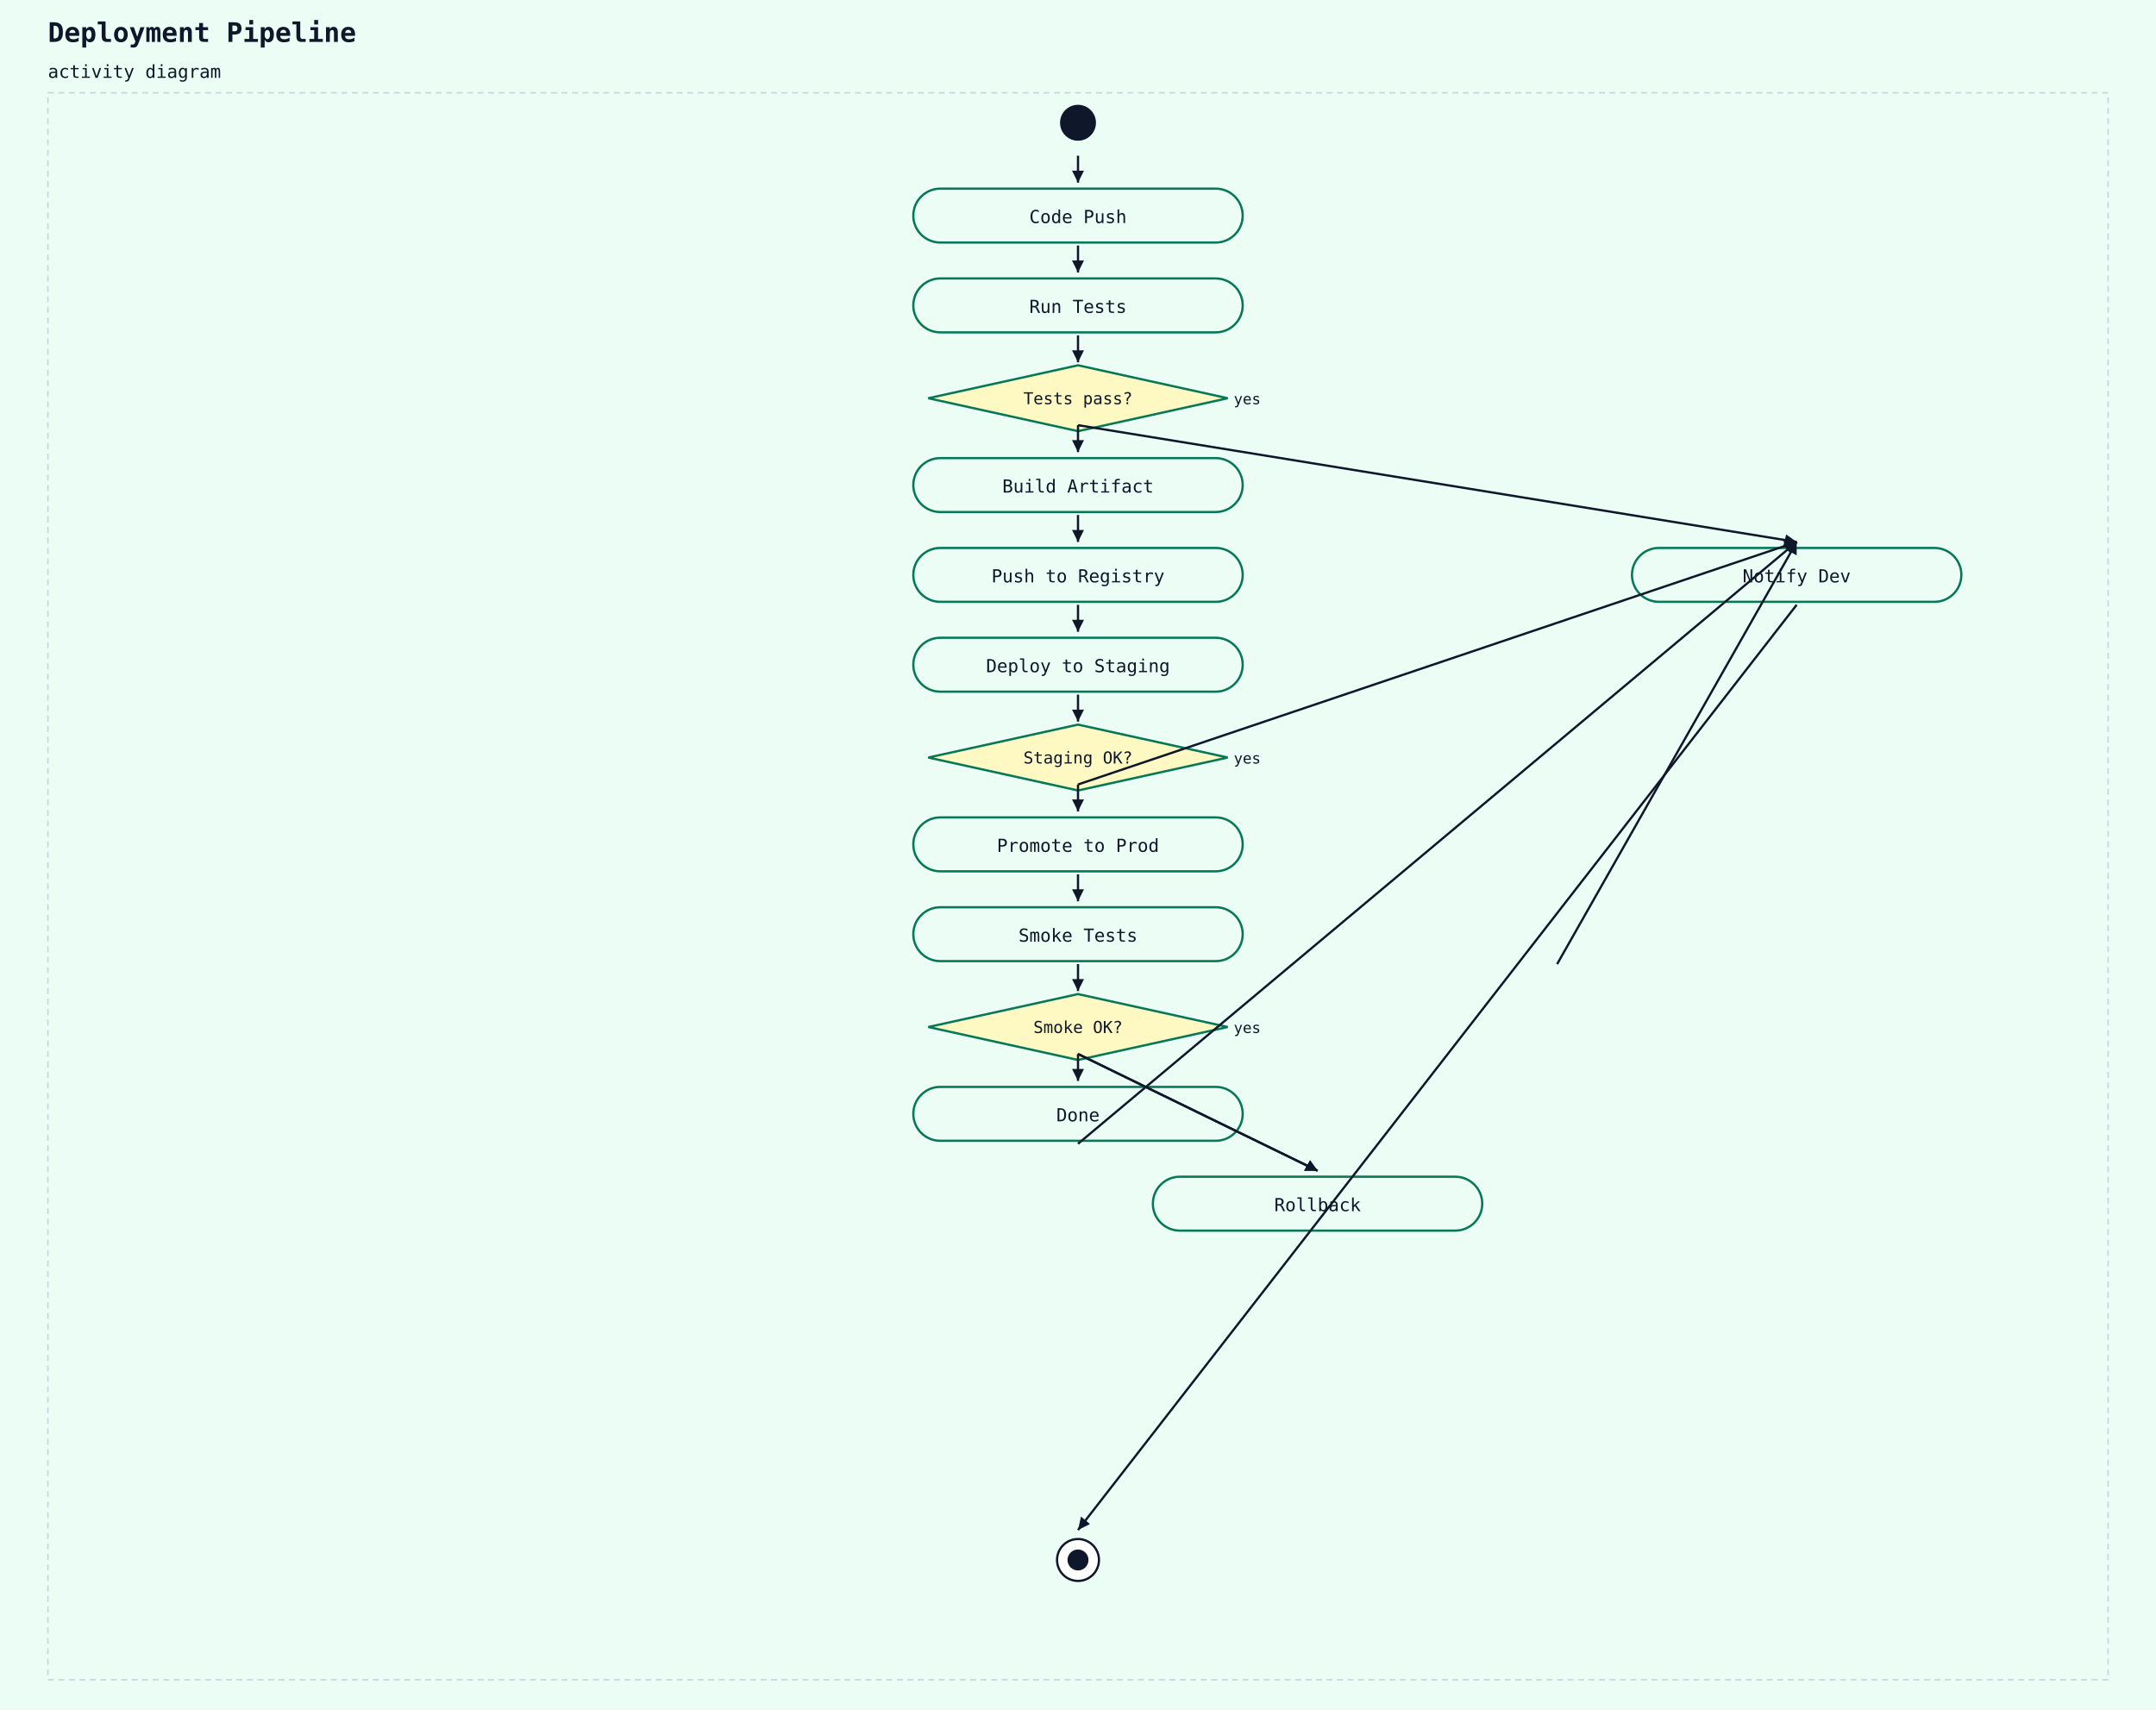
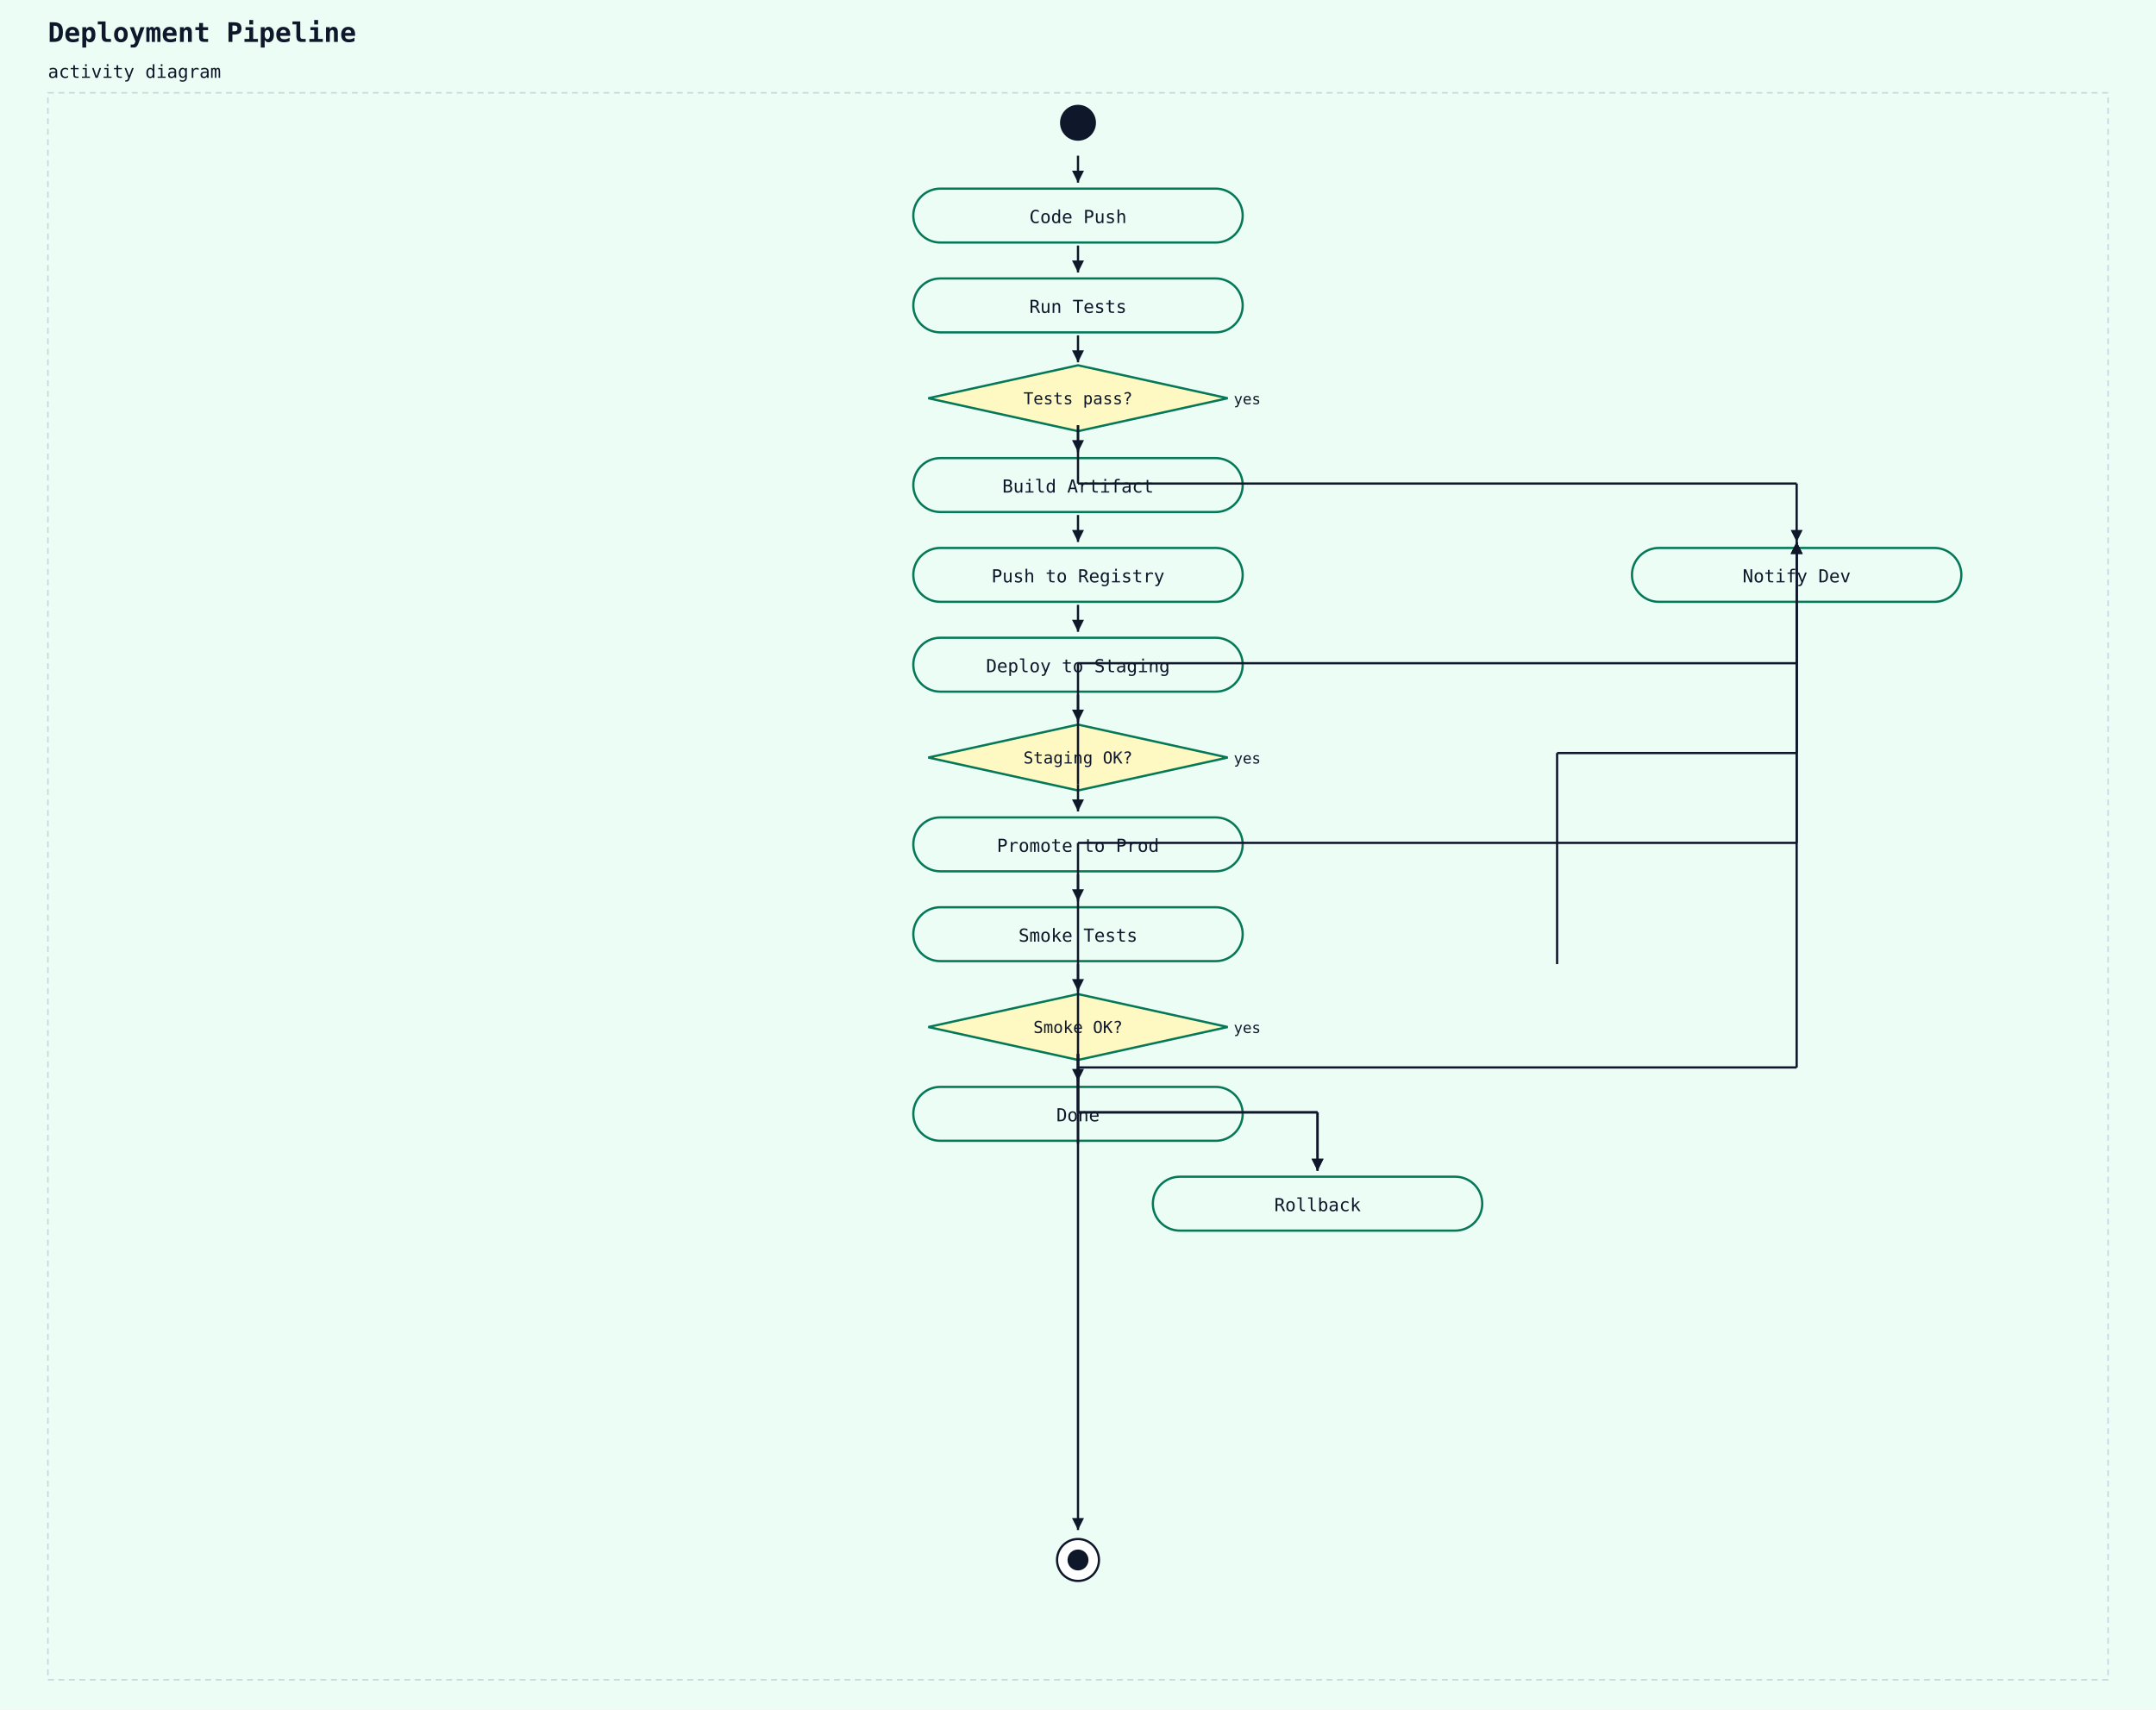
<svg xmlns="http://www.w3.org/2000/svg" width="1440" height="1142" viewBox="0 0 1440 1142">
  <rect width="100%" height="100%" fill="#ecfdf5" />
  <text x="32" y="28" font-family="monospace" font-size="18" font-weight="600" fill="#0f172a">Deployment Pipeline</text>
  <text x="32" y="52" font-family="monospace" font-size="12" fill="#0f172a">activity diagram</text>
  <rect x="32" y="62" width="1376" height="1060" fill="#ecfdf5" stroke="#cbd5e1" stroke-width="1" stroke-dasharray="4 3" />
  <circle cx="720" cy="82" r="12" fill="#0f172a" />
  <rect x="610" y="126" width="220" height="36" rx="18" ry="18" fill="#ecfdf5" stroke="#047857" stroke-width="1.5" />
  <text x="720" y="149" text-anchor="middle" font-family="monospace" font-size="12" fill="#0f172a">Code Push</text>
  <line x1="720" y1="104" x2="720" y2="122" stroke="#0f172a" stroke-width="1.5" />
  <polygon points="720,122 716,114 724,114" fill="#0f172a" />
  <rect x="610" y="186" width="220" height="36" rx="18" ry="18" fill="#ecfdf5" stroke="#047857" stroke-width="1.5" />
  <text x="720" y="209" text-anchor="middle" font-family="monospace" font-size="12" fill="#0f172a">Run Tests</text>
  <line x1="720" y1="164" x2="720" y2="182" stroke="#0f172a" stroke-width="1.5" />
  <polygon points="720,182 716,174 724,174" fill="#0f172a" />
  <polygon points="720,244 820,266 720,288 620,266" fill="#fef9c3" stroke="#047857" stroke-width="1.5" />
  <text x="720" y="270" text-anchor="middle" font-family="monospace" font-size="11" fill="#0f172a">Tests pass?</text>
  <text x="824" y="270" text-anchor="start" font-family="monospace" font-size="10" fill="#0f172a">yes</text>
  <line x1="720" y1="224" x2="720" y2="242" stroke="#0f172a" stroke-width="1.5" />
  <polygon points="720,242 716,234 724,234" fill="#0f172a" />
  <rect x="610" y="306" width="220" height="36" rx="18" ry="18" fill="#ecfdf5" stroke="#047857" stroke-width="1.5" />
  <text x="720" y="329" text-anchor="middle" font-family="monospace" font-size="12" fill="#0f172a">Build Artifact</text>
  <line x1="720" y1="284" x2="720" y2="302" stroke="#0f172a" stroke-width="1.5" />
  <polygon points="720,302 716,294 724,294" fill="#0f172a" />
  <rect x="610" y="366" width="220" height="36" rx="18" ry="18" fill="#ecfdf5" stroke="#047857" stroke-width="1.5" />
  <text x="720" y="389" text-anchor="middle" font-family="monospace" font-size="12" fill="#0f172a">Push to Registry</text>
  <line x1="720" y1="344" x2="720" y2="362" stroke="#0f172a" stroke-width="1.5" />
  <polygon points="720,362 716,354 724,354" fill="#0f172a" />
  <rect x="610" y="426" width="220" height="36" rx="18" ry="18" fill="#ecfdf5" stroke="#047857" stroke-width="1.5" />
  <text x="720" y="449" text-anchor="middle" font-family="monospace" font-size="12" fill="#0f172a">Deploy to Staging</text>
  <line x1="720" y1="404" x2="720" y2="422" stroke="#0f172a" stroke-width="1.5" />
  <polygon points="720,422 716,414 724,414" fill="#0f172a" />
  <polygon points="720,484 820,506 720,528 620,506" fill="#fef9c3" stroke="#047857" stroke-width="1.5" />
  <text x="720" y="510" text-anchor="middle" font-family="monospace" font-size="11" fill="#0f172a">Staging OK?</text>
  <text x="824" y="510" text-anchor="start" font-family="monospace" font-size="10" fill="#0f172a">yes</text>
  <line x1="720" y1="464" x2="720" y2="482" stroke="#0f172a" stroke-width="1.5" />
  <polygon points="720,482 716,474 724,474" fill="#0f172a" />
  <rect x="610" y="546" width="220" height="36" rx="18" ry="18" fill="#ecfdf5" stroke="#047857" stroke-width="1.5" />
  <text x="720" y="569" text-anchor="middle" font-family="monospace" font-size="12" fill="#0f172a">Promote to Prod</text>
  <line x1="720" y1="524" x2="720" y2="542" stroke="#0f172a" stroke-width="1.5" />
  <polygon points="720,542 716,534 724,534" fill="#0f172a" />
  <rect x="610" y="606" width="220" height="36" rx="18" ry="18" fill="#ecfdf5" stroke="#047857" stroke-width="1.5" />
  <text x="720" y="629" text-anchor="middle" font-family="monospace" font-size="12" fill="#0f172a">Smoke Tests</text>
  <line x1="720" y1="584" x2="720" y2="602" stroke="#0f172a" stroke-width="1.5" />
  <polygon points="720,602 716,594 724,594" fill="#0f172a" />
  <polygon points="720,664 820,686 720,708 620,686" fill="#fef9c3" stroke="#047857" stroke-width="1.5" />
  <text x="720" y="690" text-anchor="middle" font-family="monospace" font-size="11" fill="#0f172a">Smoke OK?</text>
  <text x="824" y="690" text-anchor="start" font-family="monospace" font-size="10" fill="#0f172a">yes</text>
  <line x1="720" y1="644" x2="720" y2="662" stroke="#0f172a" stroke-width="1.5" />
  <polygon points="720,662 716,654 724,654" fill="#0f172a" />
  <rect x="610" y="726" width="220" height="36" rx="18" ry="18" fill="#ecfdf5" stroke="#047857" stroke-width="1.5" />
  <text x="720" y="749" text-anchor="middle" font-family="monospace" font-size="12" fill="#0f172a">Done</text>
  <line x1="720" y1="704" x2="720" y2="722" stroke="#0f172a" stroke-width="1.5" />
  <polygon points="720,722 716,714 724,714" fill="#0f172a" />
  <rect x="770" y="786" width="220" height="36" rx="18" ry="18" fill="#ecfdf5" stroke="#047857" stroke-width="1.5" />
  <text x="880" y="809" text-anchor="middle" font-family="monospace" font-size="12" fill="#0f172a">Rollback</text>
-   <line x1="720" y1="704" x2="880" y2="782" stroke="#0f172a" stroke-width="1.5" />
-   <polygon points="880,782 871,782 875,775" fill="#0f172a" />
-   <line x1="720" y1="704" x2="880" y2="782" stroke="#0f172a" stroke-width="1.5" />
-   <polygon points="880,782 871,782 875,775" fill="#0f172a" />
+   <line x1="720" y1="704" x2="720" y2="743" stroke="#0f172a" stroke-width="1.5" />
+   <line x1="720" y1="743" x2="880" y2="743" stroke="#0f172a" stroke-width="1.5" />
+   <line x1="880" y1="743" x2="880" y2="782" stroke="#0f172a" stroke-width="1.5" />
+   <polygon points="880,782 876,774 884,774" fill="#0f172a" />
+   <line x1="720" y1="704" x2="720" y2="743" stroke="#0f172a" stroke-width="1.5" />
+   <line x1="720" y1="743" x2="880" y2="743" stroke="#0f172a" stroke-width="1.5" />
+   <line x1="880" y1="743" x2="880" y2="782" stroke="#0f172a" stroke-width="1.5" />
+   <polygon points="880,782 876,774 884,774" fill="#0f172a" />
  <rect x="1090" y="366" width="220" height="36" rx="18" ry="18" fill="#ecfdf5" stroke="#047857" stroke-width="1.5" />
  <text x="1200" y="389" text-anchor="middle" font-family="monospace" font-size="12" fill="#0f172a">Notify Dev</text>
-   <line x1="720" y1="764" x2="1200" y2="362" stroke="#0f172a" stroke-width="1.5" />
-   <polygon points="1200,362 1196,370 1191,364" fill="#0f172a" />
-   <line x1="720" y1="524" x2="1200" y2="362" stroke="#0f172a" stroke-width="1.5" />
-   <polygon points="1200,362 1194,368 1191,361" fill="#0f172a" />
-   <line x1="1040" y1="644" x2="1200" y2="362" stroke="#0f172a" stroke-width="1.5" />
-   <polygon points="1200,362 1200,371 1193,367" fill="#0f172a" />
-   <line x1="720" y1="284" x2="1200" y2="362" stroke="#0f172a" stroke-width="1.5" />
-   <polygon points="1200,362 1191,365 1193,357" fill="#0f172a" />
+   <line x1="720" y1="764" x2="720" y2="563" stroke="#0f172a" stroke-width="1.5" />
+   <line x1="720" y1="563" x2="1200" y2="563" stroke="#0f172a" stroke-width="1.5" />
+   <line x1="1200" y1="563" x2="1200" y2="362" stroke="#0f172a" stroke-width="1.5" />
+   <polygon points="1200,362 1196,370 1204,370" fill="#0f172a" />
+   <line x1="720" y1="524" x2="720" y2="443" stroke="#0f172a" stroke-width="1.5" />
+   <line x1="720" y1="443" x2="1200" y2="443" stroke="#0f172a" stroke-width="1.5" />
+   <line x1="1200" y1="443" x2="1200" y2="362" stroke="#0f172a" stroke-width="1.5" />
+   <polygon points="1200,362 1196,370 1204,370" fill="#0f172a" />
+   <line x1="1040" y1="644" x2="1040" y2="503" stroke="#0f172a" stroke-width="1.5" />
+   <line x1="1040" y1="503" x2="1200" y2="503" stroke="#0f172a" stroke-width="1.5" />
+   <line x1="1200" y1="503" x2="1200" y2="362" stroke="#0f172a" stroke-width="1.5" />
+   <polygon points="1200,362 1196,370 1204,370" fill="#0f172a" />
+   <line x1="720" y1="284" x2="720" y2="323" stroke="#0f172a" stroke-width="1.5" />
+   <line x1="720" y1="323" x2="1200" y2="323" stroke="#0f172a" stroke-width="1.5" />
+   <line x1="1200" y1="323" x2="1200" y2="362" stroke="#0f172a" stroke-width="1.5" />
+   <polygon points="1200,362 1196,354 1204,354" fill="#0f172a" />
  <circle cx="720" cy="1042" r="14" fill="white" stroke="#0f172a" stroke-width="1.5" />
  <circle cx="720" cy="1042" r="7" fill="#0f172a" />
-   <line x1="1200" y1="404" x2="720" y2="1022" stroke="#0f172a" stroke-width="1.5" />
-   <polygon points="720,1022 722,1013 728,1018" fill="#0f172a" />
+   <line x1="1200" y1="404" x2="1200" y2="713" stroke="#0f172a" stroke-width="1.5" />
+   <line x1="1200" y1="713" x2="720" y2="713" stroke="#0f172a" stroke-width="1.5" />
+   <line x1="720" y1="713" x2="720" y2="1022" stroke="#0f172a" stroke-width="1.5" />
+   <polygon points="720,1022 716,1014 724,1014" fill="#0f172a" />
</svg>
